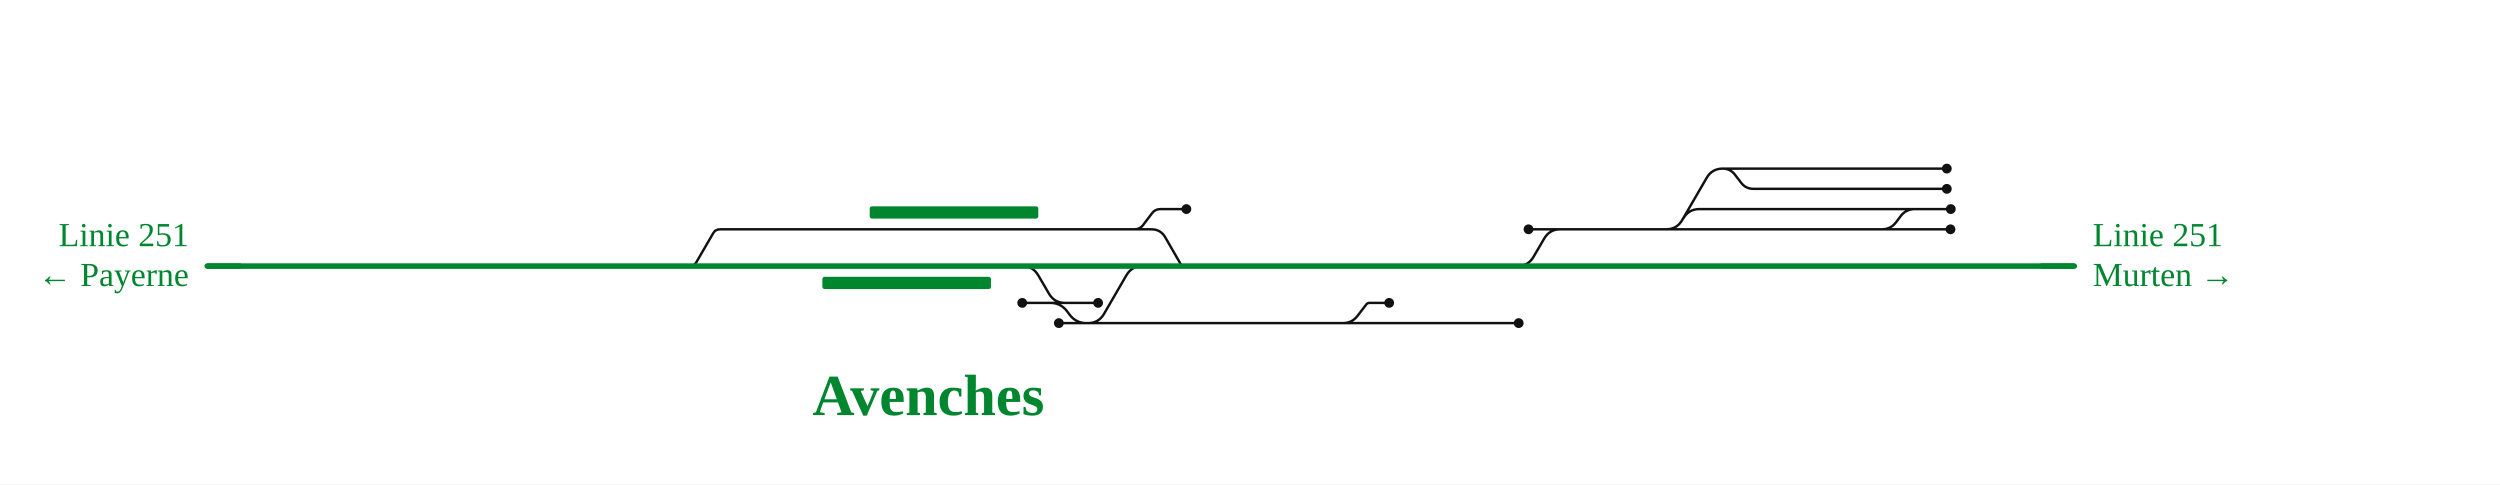
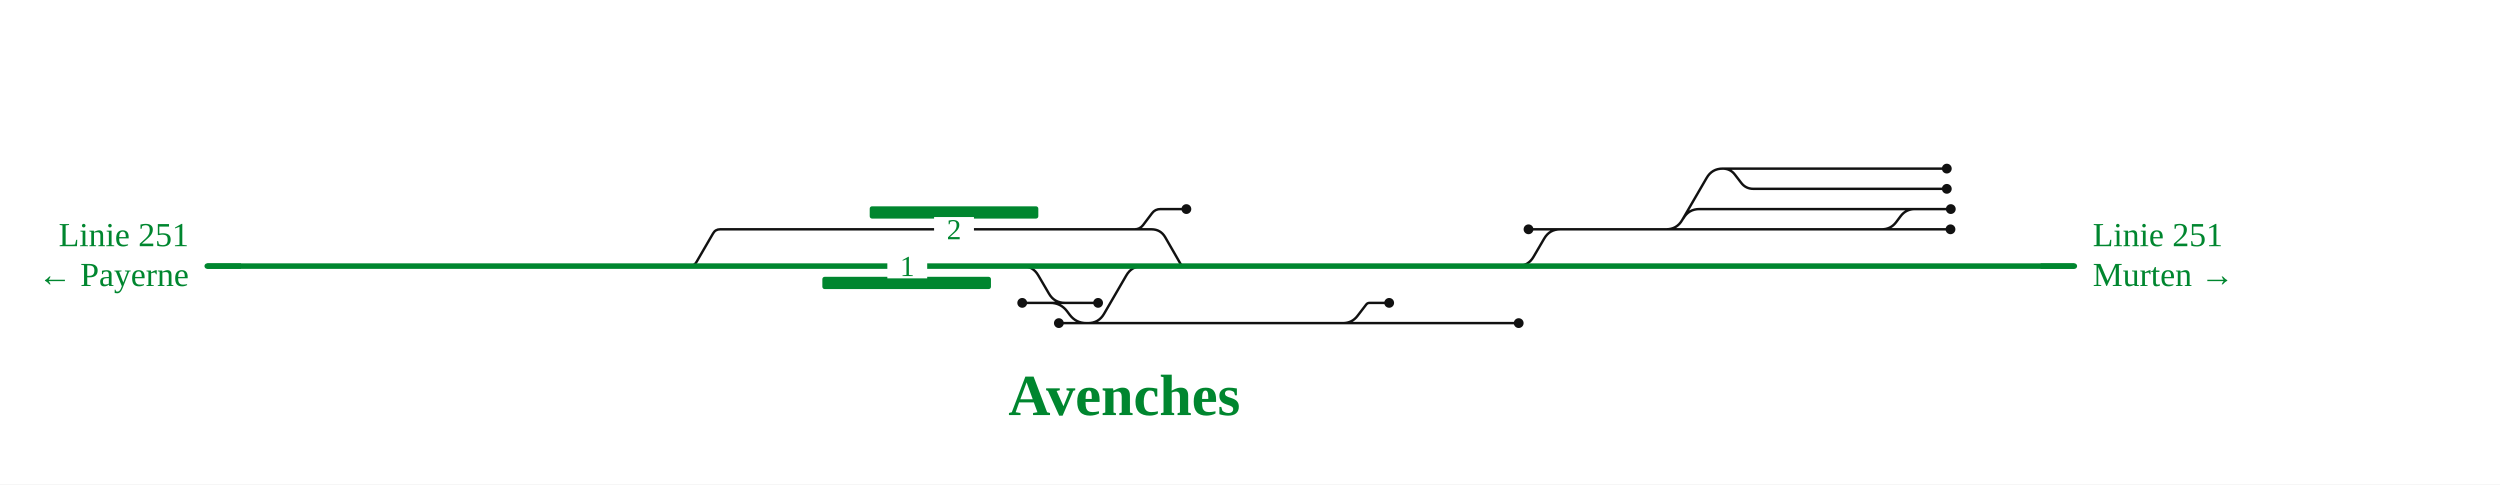
<svg xmlns="http://www.w3.org/2000/svg" viewBox="-111 0 1631 316" font-family="Fira Sans, Source Sans 3, Helvetica, Arial, sans-serif">
  <rect x="-111" width="100%" height="100%" fill="#fff" />
  <g fill="none" stroke-linecap="round" stroke-linejoin="round">
    <path d="M597.8,210.8H769.7 M769.7,210.8H879.8 M574.2,197.6H574.2Q581.0,197.6 585.1,203.0L586.9,205.4Q591.0,210.8 597.8,210.8H597.8 M579.8,210.8H582.6 M1012.9,110.0H1012.9Q1017.9,110.0 1020.9,114.0L1024.9,119.2Q1027.9,123.2 1032.9,123.2H1032.9M1032.9,123.2H1159.1 M879.0,173.6H879.0Q886.0,173.6 889.5,167.5L896.4,155.7Q899.9,149.6 906.9,149.6H906.9 M1116.7,149.6H1116.7Q1122.5,149.6 1126.0,145.0L1129.0,141.0Q1132.5,136.4 1138.3,136.4H1138.3 M765.1,210.8Q771.1,210.8 774.7,206.0L780.3,198.7Q781.1,197.6 782.5,197.6H782.5M782.5,197.6H795.3 M555.9,173.6H555.9Q562.9,173.6 566.4,179.7L573.3,191.5Q576.8,197.6 583.8,197.6H583.8 M588.8,197.6H605.4 M583.8,197.6H588.8 M555.9,197.6H583.8 M1116.7,149.6H1161.5 M976.0,149.6H1116.7 M906.9,149.6H976.0 M886.2,149.6H906.9 M1138.3,136.4H1161.7 M987.2,142.5Q990.7,136.4 997.7,136.4H1138.3 M338.8,173.6H338.8Q341.9,173.6 343.4,170.9L354.2,152.3Q355.7,149.6 358.8,149.6H358.8M358.8,149.6H629.2 M629.2,149.6H640.2M640.2,149.6Q646.2,149.6 649.2,154.8L659.5,172.7Q660.0,173.6 661.1,173.6H661.1 M1012.9,110.0H1159.1 M976.0,149.6H976.0Q983.0,149.6 986.5,143.5L1002.4,116.1Q1005.9,110.0 1012.9,110.0H1012.9 M582.6,210.8H598.8M598.8,210.8H598.8Q605.8,210.8 609.3,204.7L623.8,179.7Q627.3,173.6 634.3,173.6H634.3 M629.2,149.6H629.2Q632.6,149.6 634.7,146.9L640.6,139.1Q642.6,136.4 646.1,136.4H646.1M646.1,136.4H663.0" stroke="#111" stroke-width="1.6" />
    <path d="M879.0,173.6H1174.2 M661.1,173.6H879.0 M634.3,173.6H661.1 M555.9,173.6H634.3 M460.9,173.6H555.9 M1174.2,173.6H1242.3 M338.8,173.6H460.9 M24.2,173.6H338.8" stroke="#00862f" stroke-width="3.6" />
  </g>
  <rect x="456.4" y="134.6" width="110.0" height="8" rx="1.5" fill="#00862f" />
  <rect x="425.5" y="180.6" width="110.0" height="8" rx="1.5" fill="#00862f" />
  <circle cx="879.8" cy="210.8" r="3.2" fill="#111" />
  <circle cx="579.8" cy="210.8" r="3.2" fill="#111" />
  <circle cx="1159.1" cy="123.2" r="3.2" fill="#111" />
  <circle cx="795.3" cy="197.6" r="3.2" fill="#111" />
  <circle cx="605.4" cy="197.6" r="3.2" fill="#111" />
  <circle cx="555.9" cy="197.6" r="3.2" fill="#111" />
  <circle cx="1161.5" cy="149.6" r="3.2" fill="#111" />
  <circle cx="886.2" cy="149.6" r="3.2" fill="#111" />
  <circle cx="1161.7" cy="136.4" r="3.2" fill="#111" />
  <circle cx="1159.1" cy="110.0" r="3.2" fill="#111" />
  <circle cx="663.0" cy="136.4" r="3.2" fill="#111" />
+   <rect x="498.4" y="141.6" width="26" height="16" fill="#fff" />
+   <text x="511.4" y="156.1" font-size="19" text-anchor="middle" fill="#00862f">2</text>
+   <rect x="467.9" y="165.6" width="26" height="16" fill="#fff" />
+   <text x="480.9" y="180.1" font-size="19" text-anchor="middle" fill="#00862f">1</text>
  <path d="M1220.3,173.6H1242.3" stroke="#00862f" stroke-width="3.6" fill="none" />
  <path d="M46.2,173.6H24.2" stroke="#00862f" stroke-width="3.6" fill="none" />
  <text x="1254.3" y="160.6" font-size="22" text-anchor="start" fill="#00862f">Linie 251</text>
  <text x="1254.3" y="186.6" font-size="22" text-anchor="start" fill="#00862f">Murten →</text>
  <text x="12.2" y="160.6" font-size="22" text-anchor="end" fill="#00862f">Linie 251</text>
  <text x="12.2" y="186.6" font-size="22" text-anchor="end" fill="#00862f">← Payerne</text>
-   <text x="494.7" y="270.8" font-size="38" font-weight="700" text-anchor="middle" fill="#00862f">Avenches</text>
+   <text x="622.5" y="270.8" font-size="38" font-weight="700" text-anchor="middle" fill="#00862f">Avenches</text>
</svg>
